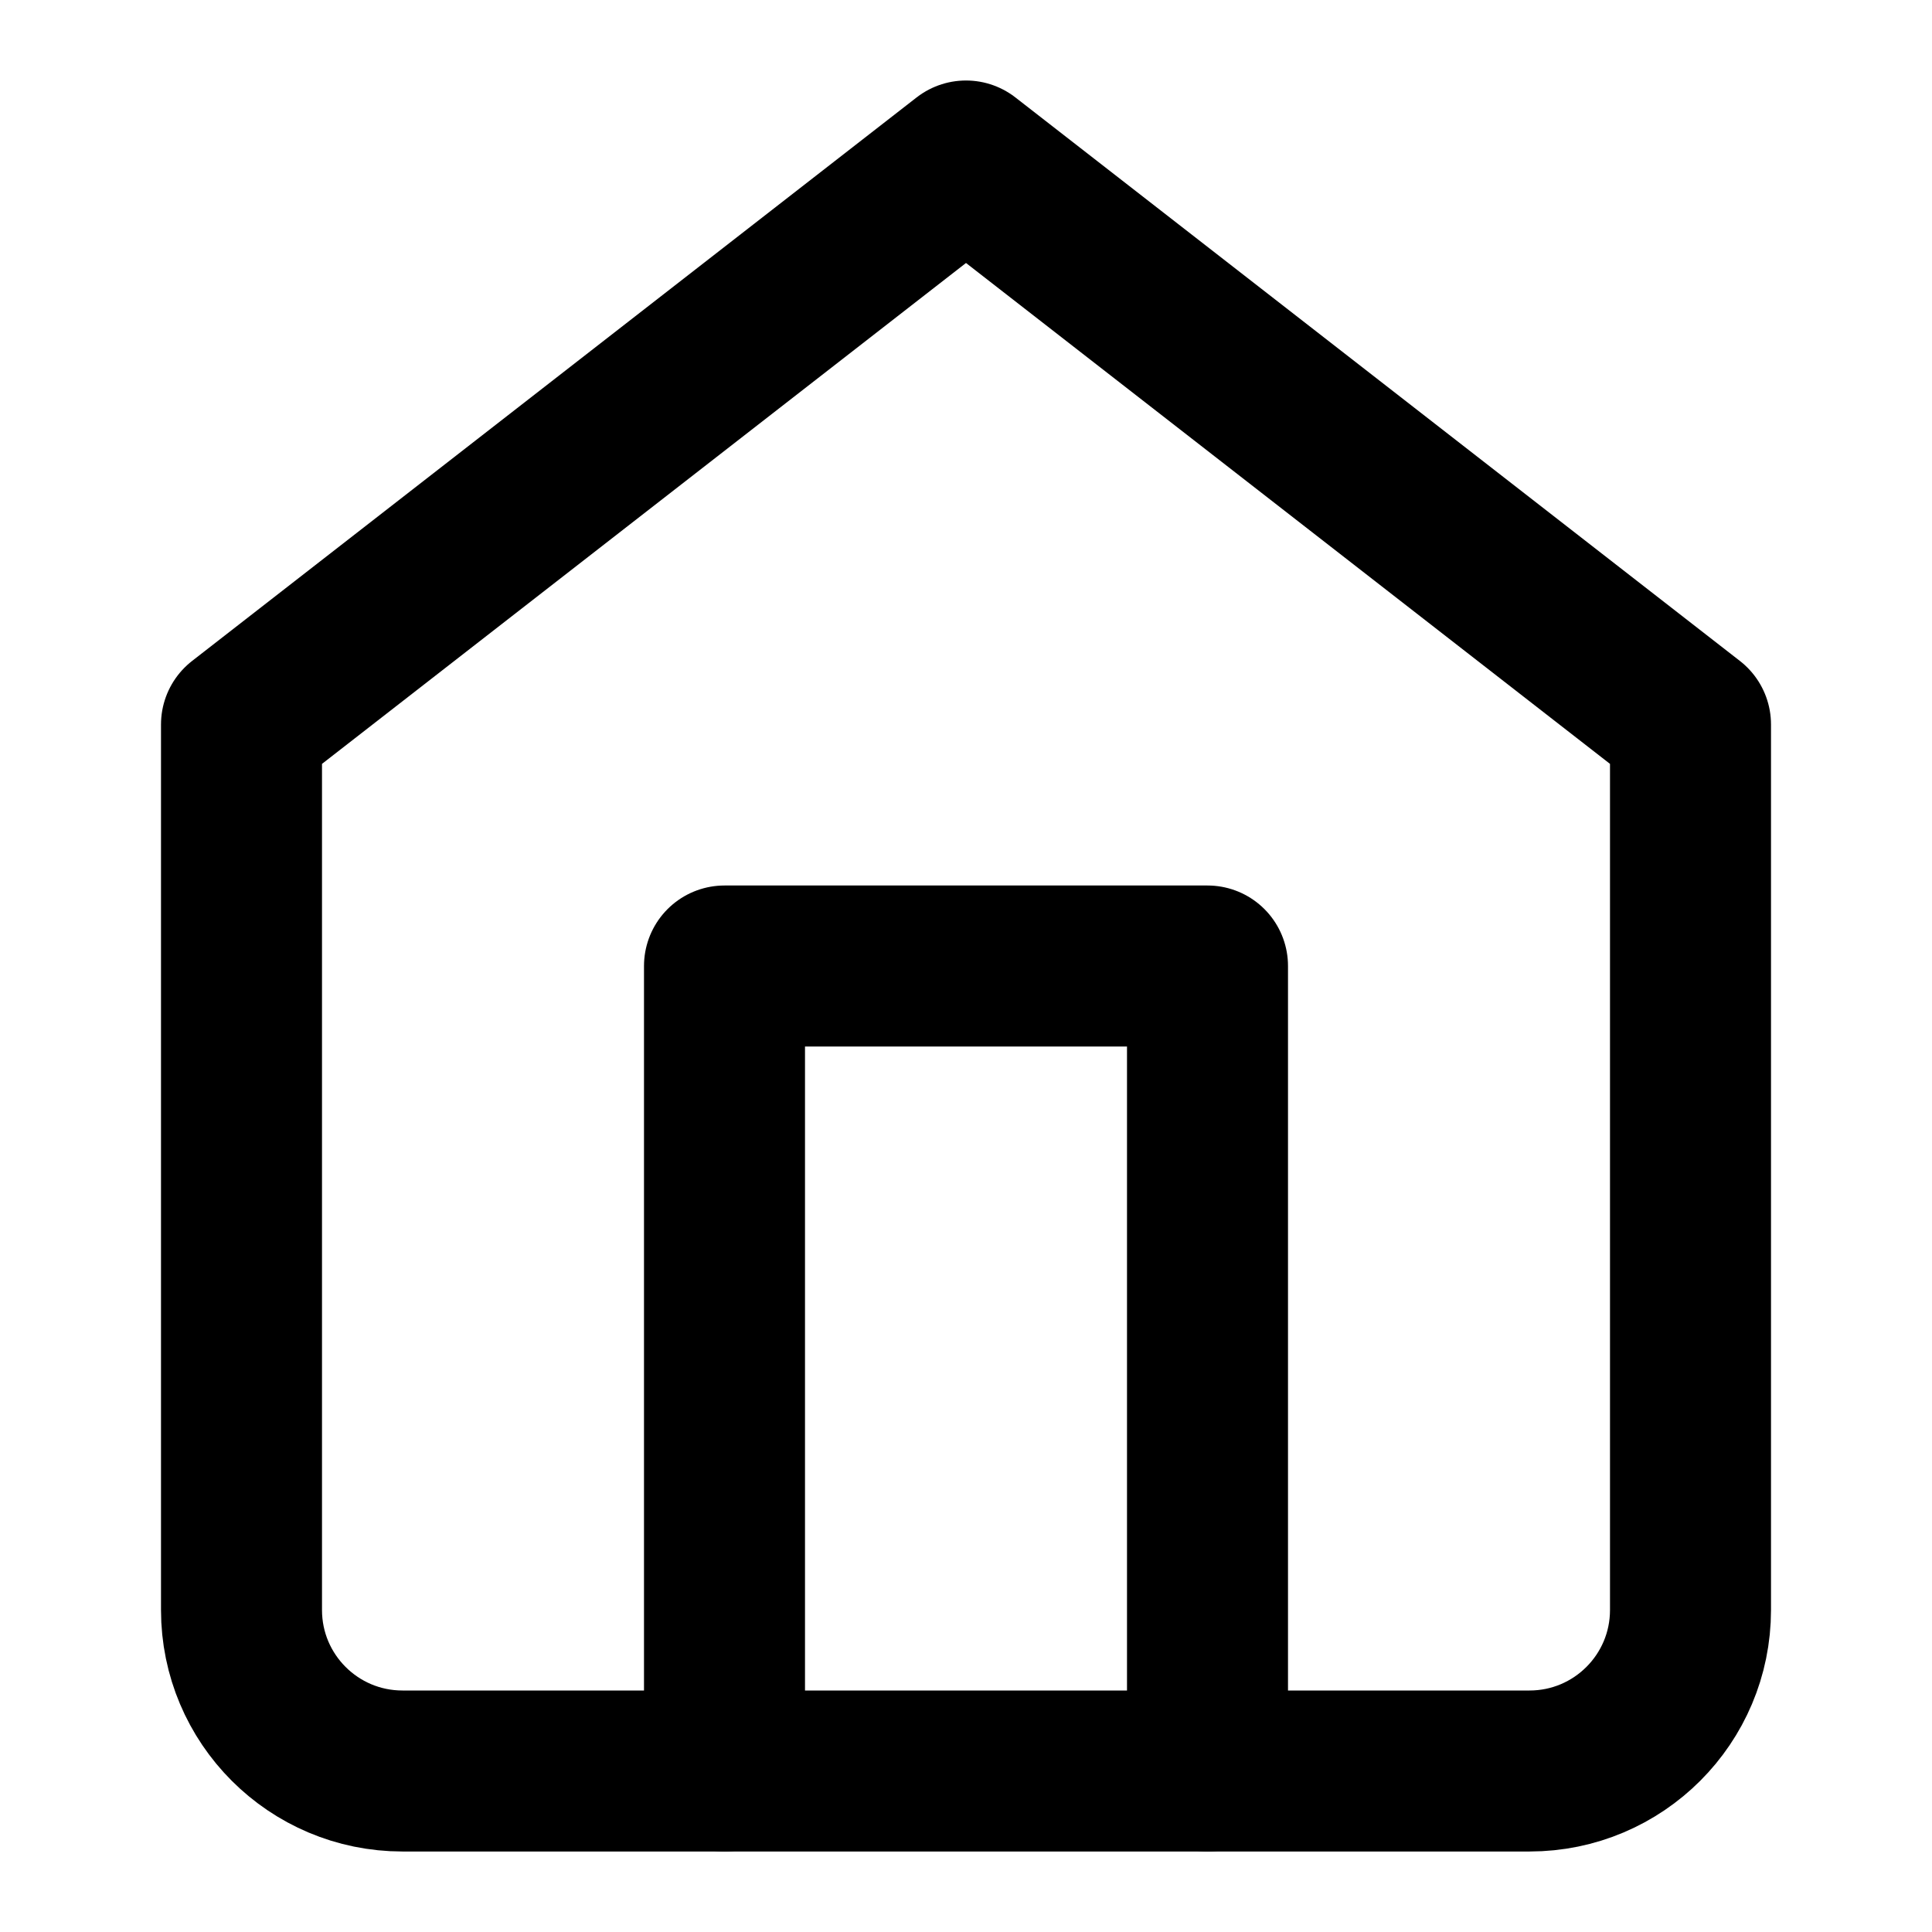
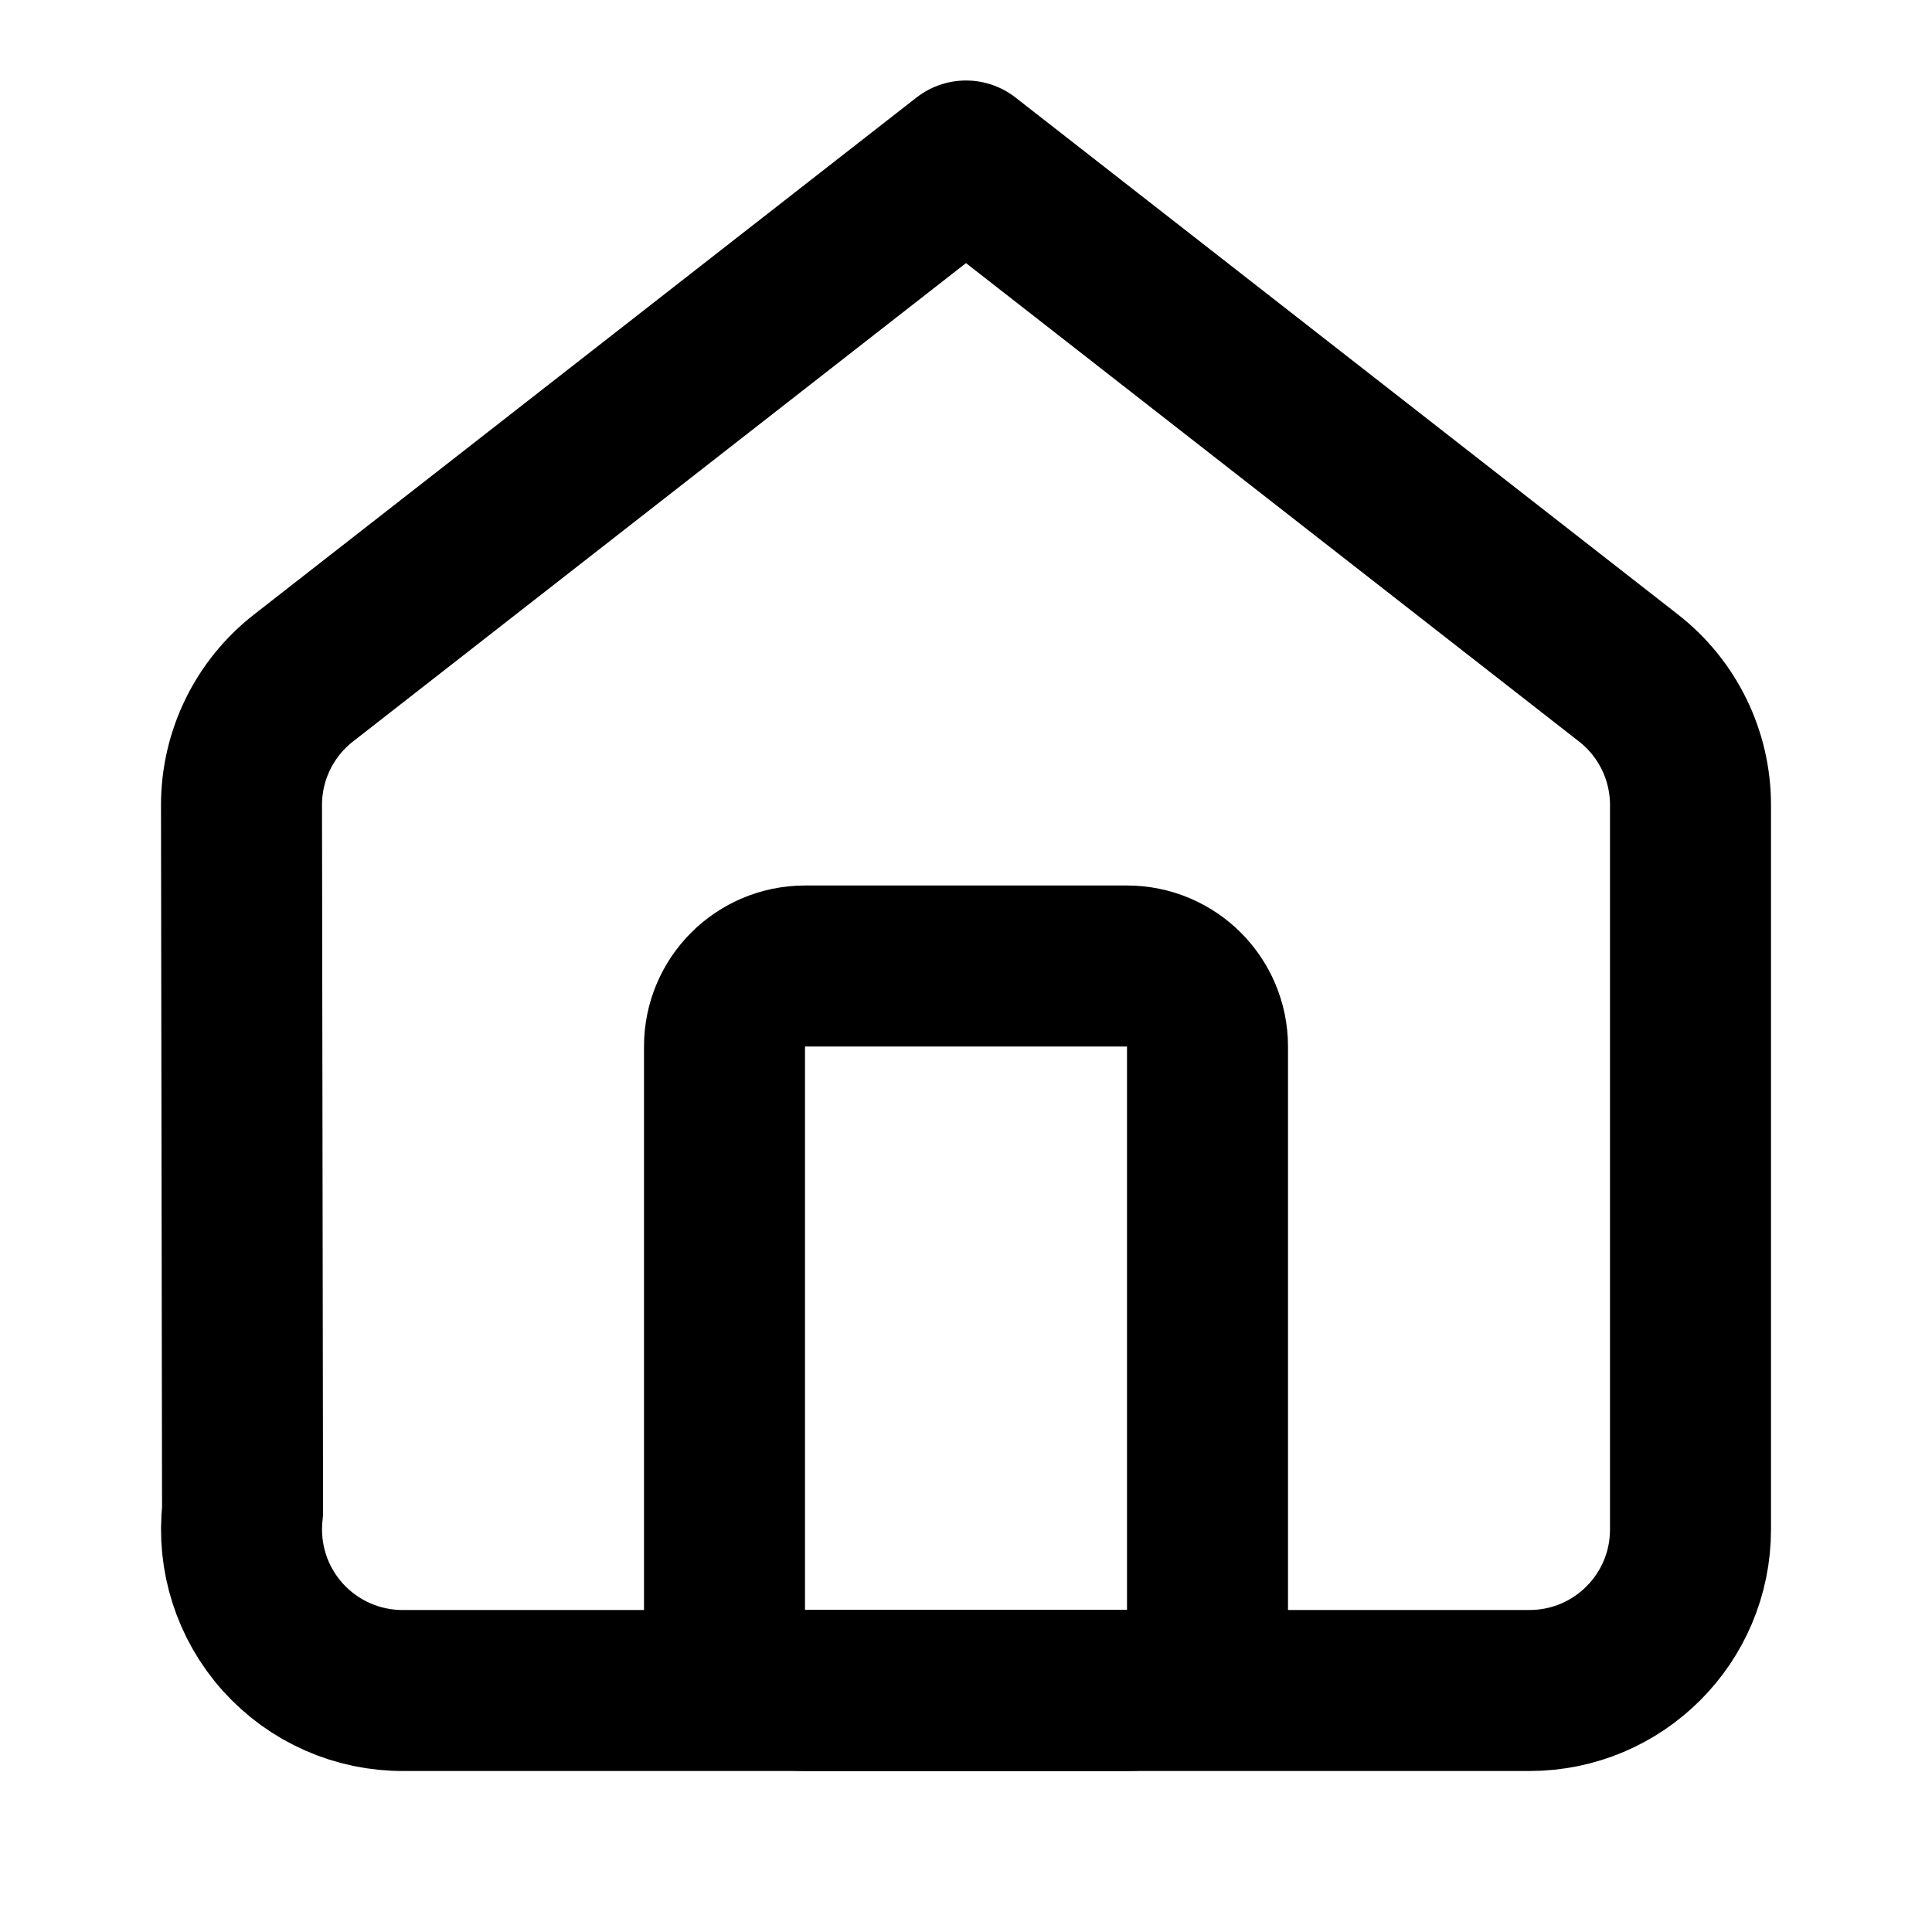
<svg xmlns="http://www.w3.org/2000/svg" width="24" height="24" viewBox="0 0 24 24" fill="none" stroke="currentColor" stroke-width="2" stroke-linecap="round" stroke-linejoin="round">
-   <path d="m3 9 9-7 9 7v11a2 2 0 0 1-2 2H5a2 2 0 0 1-2-2z" />
-   <polyline points="9 22 9 12 15 12 15 22" />
+   <path d="M19 21a2 2 0 0 0 2-2V9.999a2 2 0 0 0-.772-1.578L12 2 3.772 8.421A2 2 0 0 0 3 9.999l.013 8.776a2 2 0 0 0 2 2.225z" />
+   <rect x="9" y="12" width="6" height="9" rx="1" />
</svg>
